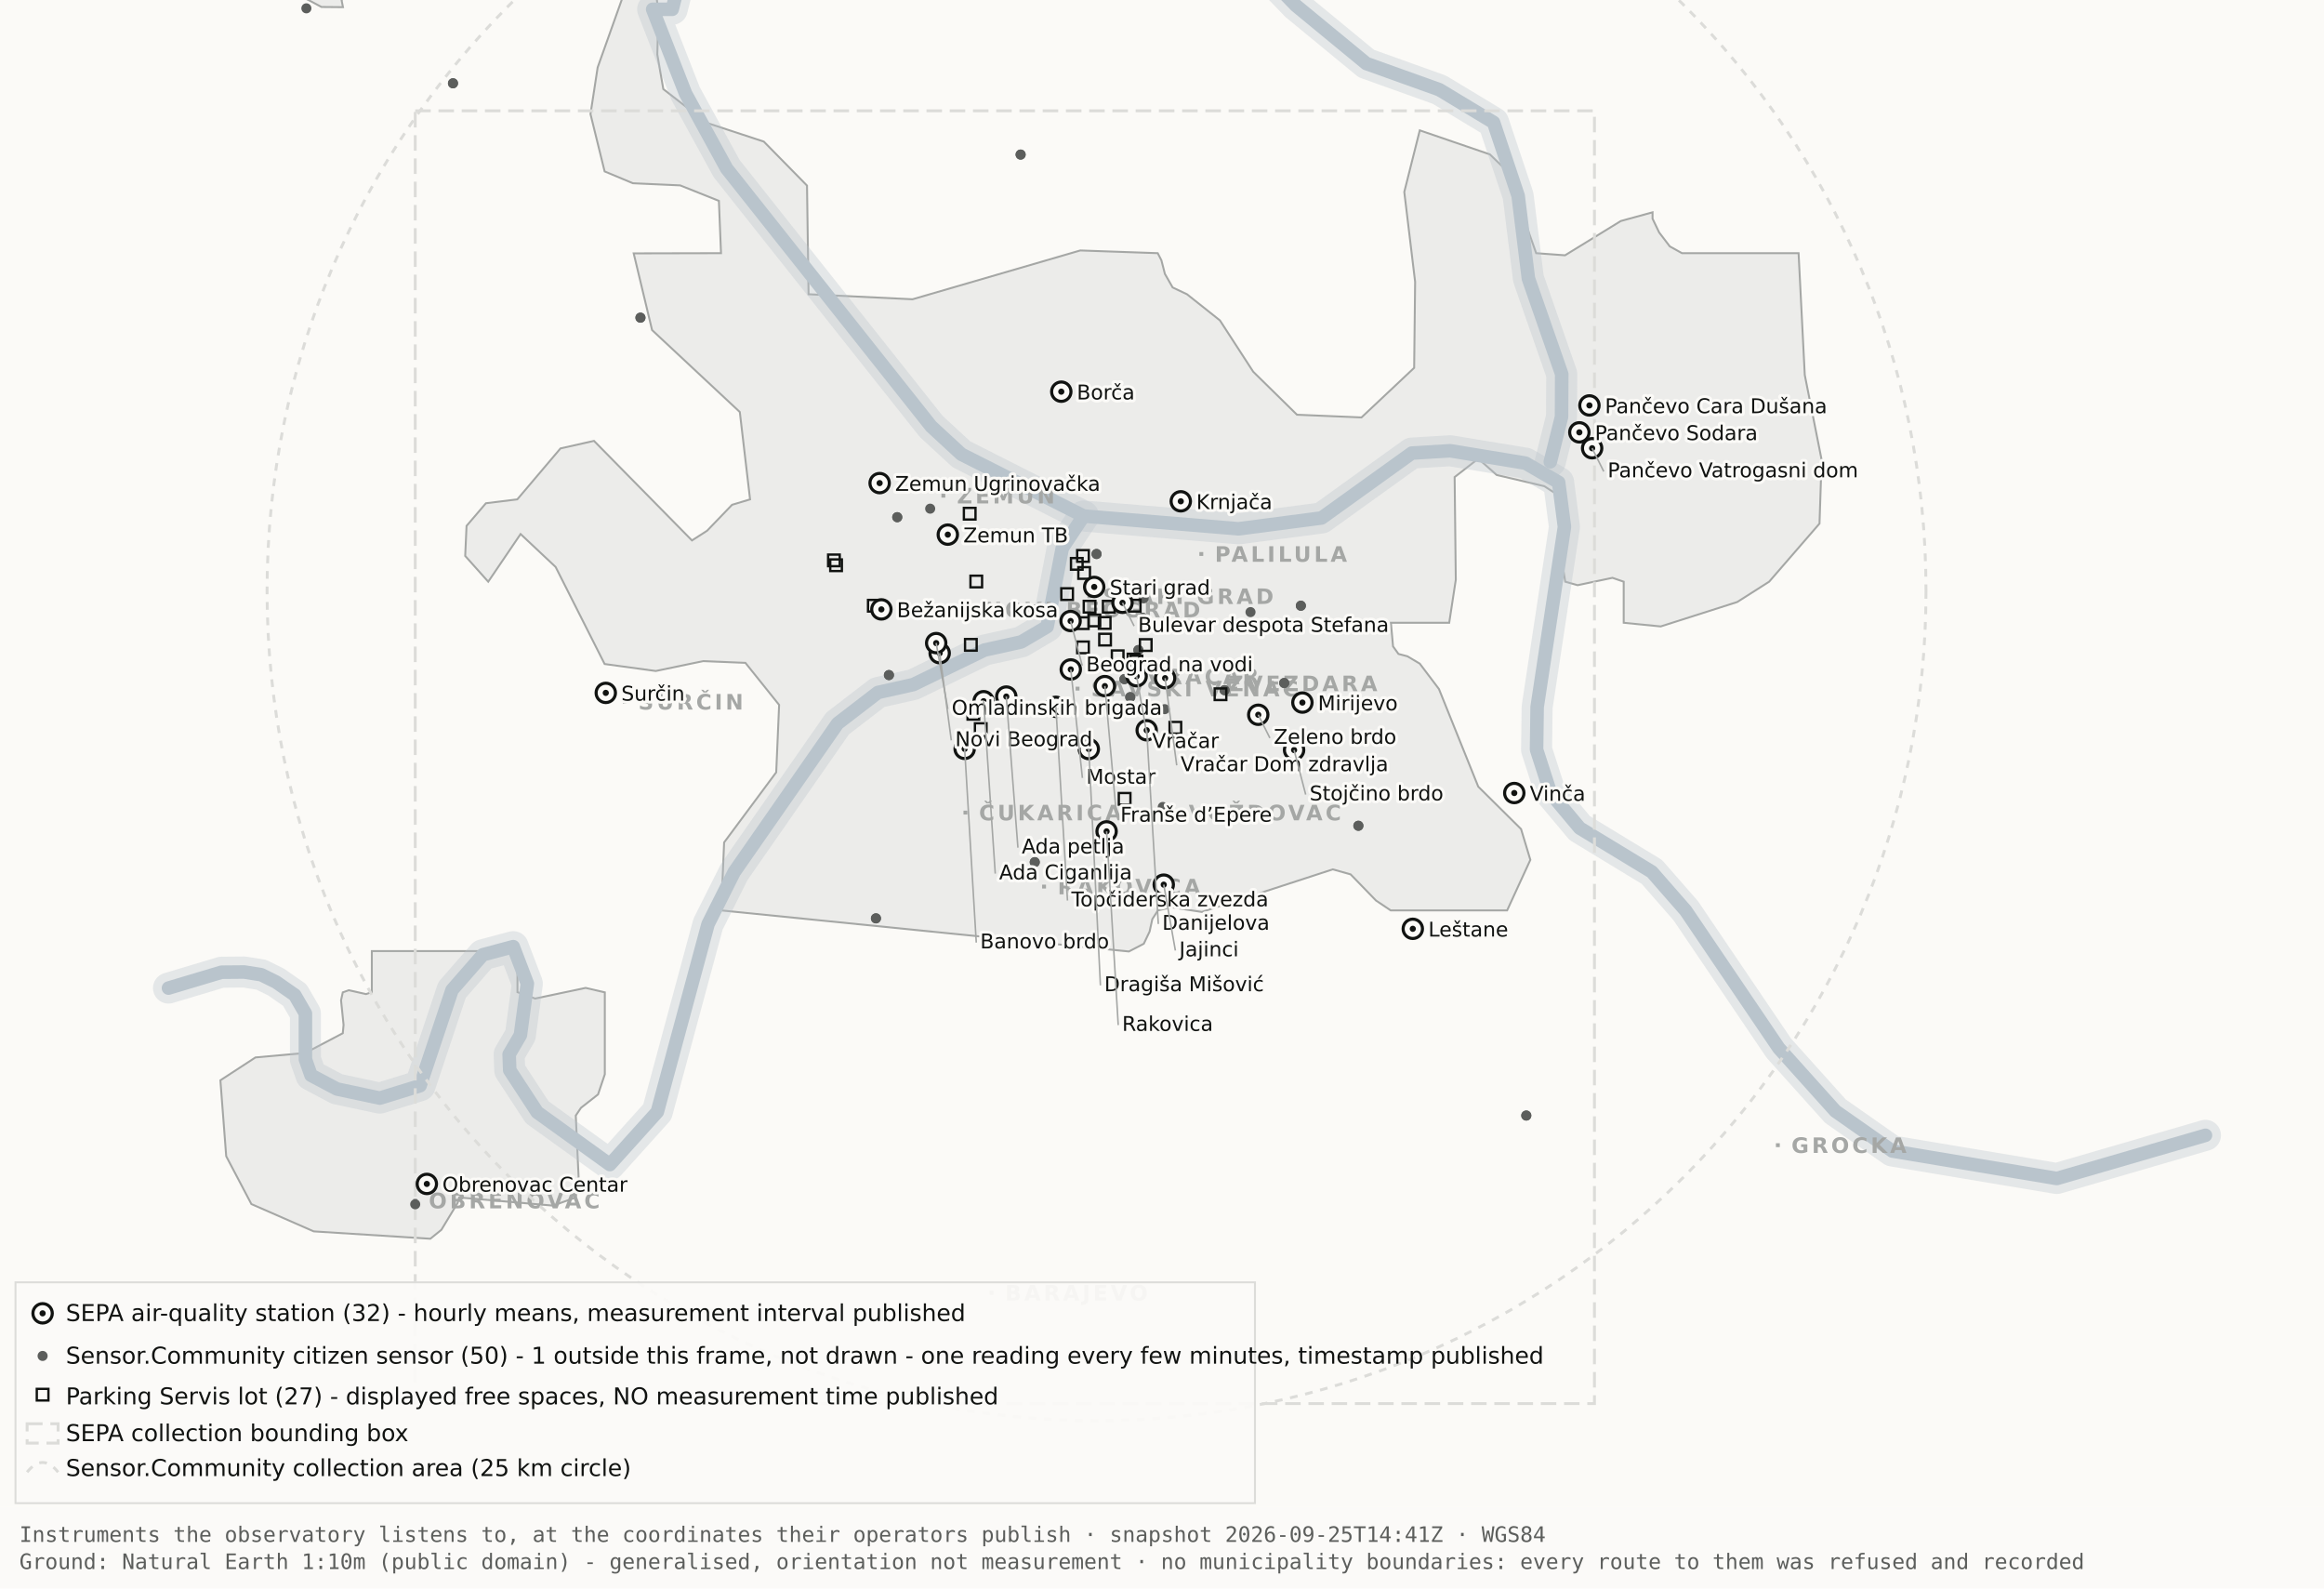
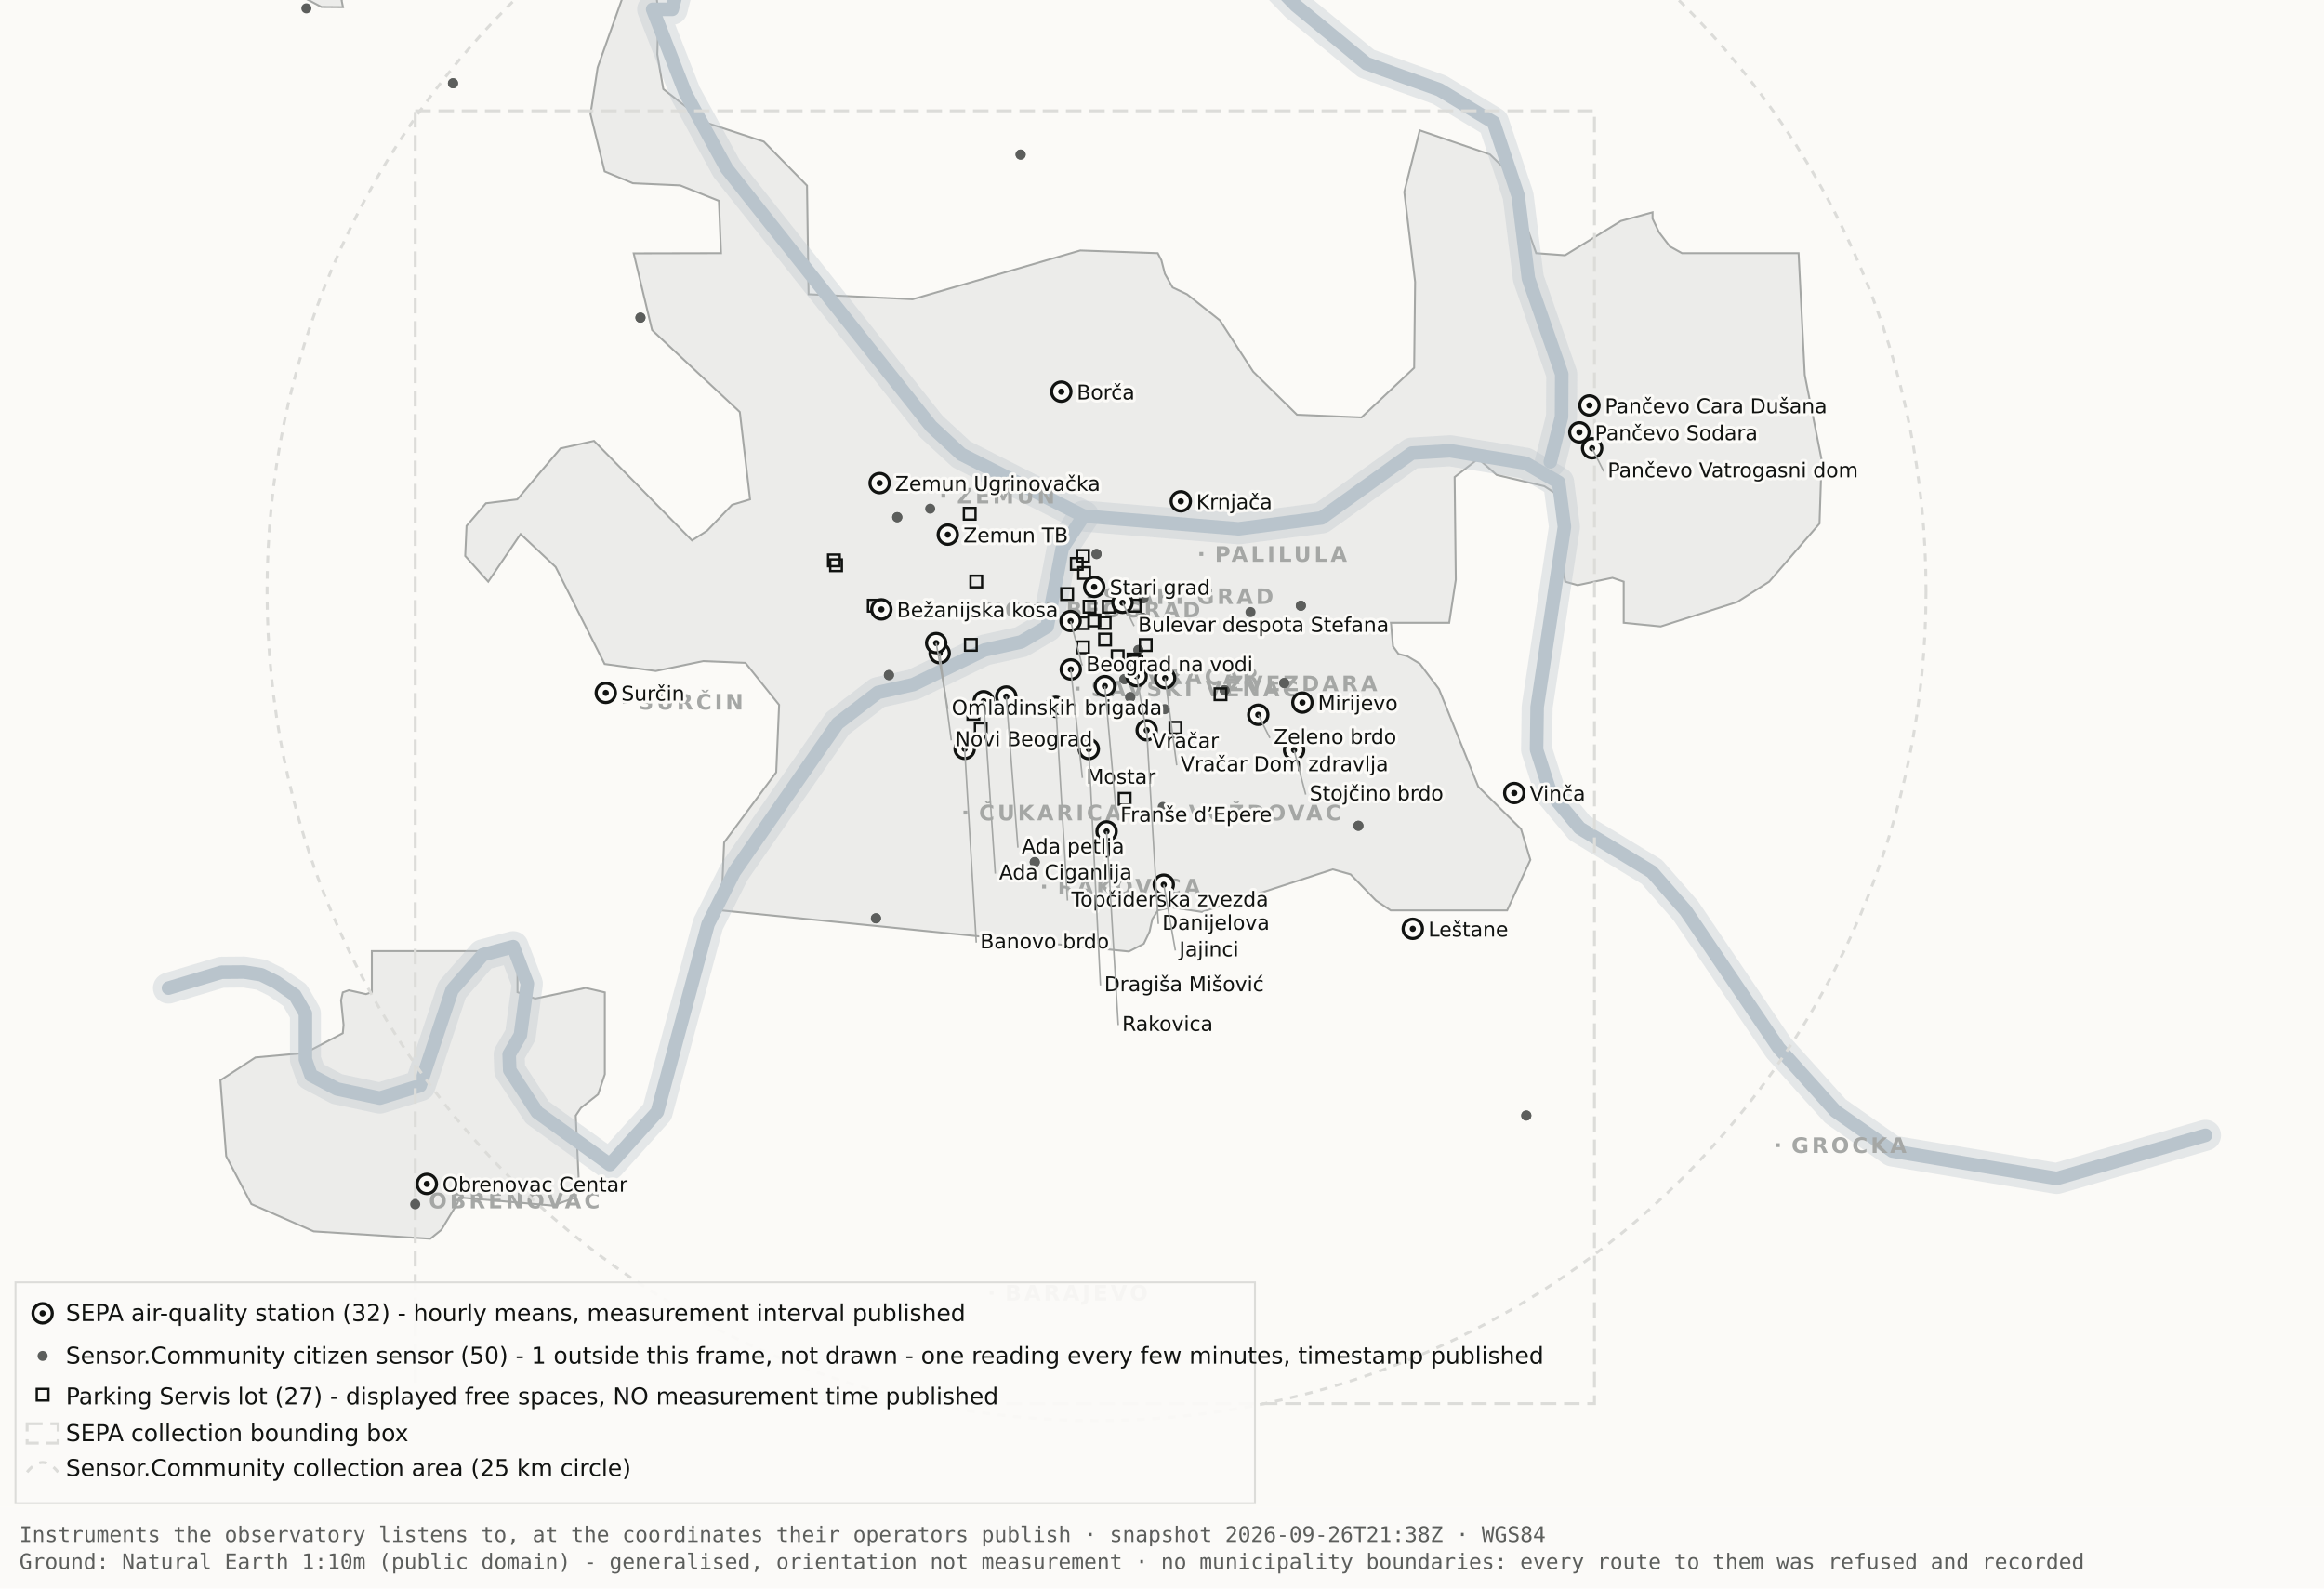
<svg xmlns="http://www.w3.org/2000/svg" viewBox="0 0 1200 820" width="1200" height="820" role="img" aria-label="Map 1 - Instruments">
  <rect x="0" y="0" width="1200" height="820" fill="#fbfaf7" />
  <path d="M192.0,-34.8 L192.1,-17.6 L189.5,-19.9 L182.4,-10.7 L176.4,0.2 L177.1,3.7 L166.0,3.6 L138.0,-11.3 L131.8,-17.6 L130.3,-34.7 L134.1,-45.9 L158.3,-76.4 L166.7,-82.3 L177.1,-81.2 L183.0,-72.1 L192.0,-34.8 Z" fill="#ececea" stroke="#a5a7a5" stroke-width="1" fill-rule="evenodd" />
  <path d="M417.5,151.9 L471.2,154.5 L557.8,129.3 L597.8,130.7 L599.7,134.4 L601.5,141.4 L605.5,148.4 L612.9,151.9 L629.9,165.4 L647.1,191.9 L669.7,214.1 L703.0,215.5 L730.2,189.9 L730.7,145.5 L725.1,99.1 L733.1,67.3 L769.3,79.7 L778.2,88.3 L793.2,130.7 L808.1,131.8 L836.9,114.1 L853.3,109.6 L853.3,112.9 L856.7,120.0 L862.2,127.2 L868.5,130.7 L928.7,130.7 L931.9,193.6 L940.6,237.4 L939.5,270.3 L913.5,300.3 L897.0,310.8 L857.5,323.4 L838.4,321.5 L838.4,300.3 L832.6,298.3 L814.6,302.1 L808.2,300.3 L806.9,292.0 L809.7,266.1 L808.2,258.0 L797.4,251.0 L772.8,245.2 L763.3,236.8 L751.1,246.3 L751.7,299.3 L748.3,321.5 L718.2,321.5 L719.3,333.7 L722.1,337.6 L726.7,338.8 L733.1,342.6 L743.0,355.7 L763.3,406.1 L785.4,428.0 L790.2,443.9 L778.2,470.0 L718.1,470.0 L710.5,464.9 L697.4,451.4 L688.2,448.8 L620.6,470.8 L604.9,468.4 L597.9,470.0 L595.0,474.5 L593.6,480.9 L590.6,487.2 L582.9,491.2 L372.4,470.0 L373.9,434.9 L400.8,398.7 L402.3,363.9 L384.9,342.2 L363.1,341.3 L338.6,346.4 L312.2,342.8 L286.9,292.7 L268.8,275.7 L252.1,300.3 L240.2,287.0 L240.9,271.5 L250.9,259.8 L267.1,257.8 L289.4,231.5 L306.7,227.6 L357.3,279.0 L365.1,274.0 L378.0,260.6 L387.3,257.8 L382.0,212.7 L336.7,170.4 L327.2,130.8 L372.3,130.7 L371.2,103.7 L351.2,95.7 L326.8,94.6 L312.2,88.5 L304.9,58.9 L308.6,34.8 L327.3,-17.7 L337.9,-11.0 L340.0,6.7 L339.4,28.1 L342.5,46.0 L364.9,63.4 L394.4,73.1 L416.7,95.8 L417.5,151.9 Z" fill="#ececea" stroke="#a5a7a5" stroke-width="1" fill-rule="evenodd" />
  <path d="M267.2,512.2 L276.3,515.5 L302.4,510.0 L312.3,512.3 L312.3,554.6 L308.8,565.0 L300.0,571.9 L297.3,575.9 L298.9,610.7 L297.2,618.2 L285.6,622.4 L237.1,618.2 L236.3,621.0 L227.9,634.9 L222.2,639.5 L162.0,635.7 L129.8,621.6 L116.8,596.9 L113.8,557.7 L131.9,545.9 L157.6,543.6 L177.0,533.4 L177.4,529.1 L176.1,516.4 L177.0,512.3 L180.1,511.2 L189.0,513.2 L192.0,512.2 L192.0,491.0 L267.2,491.0 L267.2,512.2 Z" fill="#ececea" stroke="#a5a7a5" stroke-width="1" fill-rule="evenodd" />
  <path d="M87.0,510.1 L114.4,501.9 L126.1,501.8 L134.9,503.2 L142.6,507.0 L152.2,513.7 L157.7,523.2 L157.7,546.9 L160.6,555.1 L174.0,562.2 L196.1,566.9 L216.9,560.5 L233.4,511.1 L249.3,492.9 L265.0,488.7 L272.3,507.8 L268.7,534.4 L262.9,544.3 L263.2,552.5 L277.4,574.2 L314.9,601.2 L339.4,574.0 L365.6,477.1 L379.1,450.2 L432.5,373.5 L453.3,357.5 L471.6,353.4 L508.3,335.6 L527.3,331.4 L540.7,323.5 L548.5,283.0 L559.5,266.4" fill="none" stroke="#b9c4cc" stroke-width="16" stroke-opacity="0.35" stroke-linejoin="round" stroke-linecap="round" />
  <path d="M411.7,-177.5 L426.7,-103.9 L394.7,-58.3 L355.0,-26.6 L347.1,4.8 L337.0,4.8 L354.0,48.3 L375.2,87.0 L480.8,220.1 L496.4,234.5 L559.5,266.4 L639.5,273.0 L682.4,267.4 L729.0,233.9 L748.8,232.7 L787.7,239.1 L804.8,249.0 L807.8,272.0 L793.7,365.0 L793.4,387.0 L800.7,409.6 L815.7,427.5 L852.9,450.1 L870.4,470.1 L918.5,541.1 L947.7,573.6 L977.1,594.2 L1062.0,608.4 L1138.8,586.1" fill="none" stroke="#b9c4cc" stroke-width="16" stroke-opacity="0.35" stroke-linejoin="round" stroke-linecap="round" />
  <path d="M534.0,-142.1 L558.9,-95.2 L590.2,-64.2 L638.6,-28.7 L669.2,2.9 L705.5,32.8 L743.2,46.3 L771.2,63.2 L783.9,101.1 L789.2,143.8 L806.4,193.1 L806.3,215.2 L800.5,238.4" fill="none" stroke="#b9c4cc" stroke-width="16" stroke-opacity="0.35" stroke-linejoin="round" stroke-linecap="round" />
  <path d="M87.0,510.1 L114.4,501.9 L126.1,501.8 L134.9,503.2 L142.6,507.0 L152.2,513.7 L157.7,523.2 L157.7,546.9 L160.6,555.1 L174.0,562.2 L196.1,566.9 L216.9,560.5 L233.4,511.1 L249.3,492.9 L265.0,488.7 L272.3,507.8 L268.7,534.4 L262.9,544.3 L263.2,552.5 L277.4,574.2 L314.9,601.2 L339.4,574.0 L365.6,477.1 L379.1,450.2 L432.5,373.5 L453.3,357.5 L471.6,353.4 L508.3,335.6 L527.3,331.4 L540.7,323.5 L548.5,283.0 L559.5,266.4" fill="none" stroke="#b9c4cc" stroke-width="7" stroke-opacity="1" stroke-linejoin="round" stroke-linecap="round" />
  <path d="M411.7,-177.5 L426.7,-103.9 L394.7,-58.3 L355.0,-26.6 L347.1,4.8 L337.0,4.8 L354.0,48.3 L375.2,87.0 L480.8,220.1 L496.4,234.5 L559.5,266.4 L639.5,273.0 L682.4,267.4 L729.0,233.9 L748.8,232.7 L787.7,239.1 L804.8,249.0 L807.8,272.0 L793.7,365.0 L793.4,387.0 L800.7,409.6 L815.7,427.5 L852.9,450.1 L870.4,470.1 L918.5,541.1 L947.7,573.6 L977.1,594.2 L1062.0,608.4 L1138.8,586.1" fill="none" stroke="#b9c4cc" stroke-width="7" stroke-opacity="1" stroke-linejoin="round" stroke-linecap="round" />
  <path d="M534.0,-142.1 L558.9,-95.2 L590.2,-64.2 L638.6,-28.7 L669.2,2.9 L705.5,32.8 L743.2,46.3 L771.2,63.2 L783.9,101.1 L789.2,143.8 L806.4,193.1 L806.3,215.2 L800.5,238.4" fill="none" stroke="#b9c4cc" stroke-width="7" stroke-opacity="1" stroke-linejoin="round" stroke-linecap="round" />
  <rect x="561.5" y="306.8" width="2" height="2" fill="#a5a7a5" />
  <text x="569.5" y="311.8" font-family="Carlito, DejaVu Sans, Arial, sans-serif" font-size="11" font-weight="600" letter-spacing="1.5" fill="#a5a7a5">STARI GRAD</text>
  <rect x="584.0" y="348.2" width="2" height="2" fill="#a5a7a5" />
  <text x="592.0" y="353.2" font-family="Carlito, DejaVu Sans, Arial, sans-serif" font-size="11" font-weight="600" letter-spacing="1.5" fill="#a5a7a5">VRAČAR</text>
  <rect x="555.4" y="354.5" width="2" height="2" fill="#a5a7a5" />
  <text x="563.4" y="359.5" font-family="Carlito, DejaVu Sans, Arial, sans-serif" font-size="11" font-weight="600" letter-spacing="1.5" fill="#a5a7a5">SAVSKI VENAC</text>
  <rect x="500.2" y="313.7" width="2" height="2" fill="#a5a7a5" />
  <text x="508.2" y="318.7" font-family="Carlito, DejaVu Sans, Arial, sans-serif" font-size="11" font-weight="600" letter-spacing="1.5" fill="#a5a7a5">NOVI BEOGRAD</text>
  <rect x="486.1" y="254.9" width="2" height="2" fill="#a5a7a5" />
  <text x="494.1" y="259.9" font-family="Carlito, DejaVu Sans, Arial, sans-serif" font-size="11" font-weight="600" letter-spacing="1.5" fill="#a5a7a5">ZEMUN</text>
  <rect x="619.3" y="285.0" width="2" height="2" fill="#a5a7a5" />
  <text x="627.3" y="290.0" font-family="Carlito, DejaVu Sans, Arial, sans-serif" font-size="11" font-weight="600" letter-spacing="1.5" fill="#a5a7a5">PALILULA</text>
  <rect x="626.1" y="351.8" width="2" height="2" fill="#a5a7a5" />
  <text x="634.1" y="356.8" font-family="Carlito, DejaVu Sans, Arial, sans-serif" font-size="11" font-weight="600" letter-spacing="1.5" fill="#a5a7a5">ZVEZDARA</text>
  <rect x="605.8" y="418.5" width="2" height="2" fill="#a5a7a5" />
  <text x="613.8" y="423.5" font-family="Carlito, DejaVu Sans, Arial, sans-serif" font-size="11" font-weight="600" letter-spacing="1.5" fill="#a5a7a5">VOŽDOVAC</text>
  <rect x="497.5" y="418.5" width="2" height="2" fill="#a5a7a5" />
  <text x="505.5" y="423.5" font-family="Carlito, DejaVu Sans, Arial, sans-serif" font-size="11" font-weight="600" letter-spacing="1.5" fill="#a5a7a5">ČUKARICA</text>
  <rect x="538.1" y="456.7" width="2" height="2" fill="#a5a7a5" />
  <text x="546.1" y="461.7" font-family="Carlito, DejaVu Sans, Arial, sans-serif" font-size="11" font-weight="600" letter-spacing="1.5" fill="#a5a7a5">RAKOVICA</text>
  <rect x="321.6" y="361.3" width="2" height="2" fill="#a5a7a5" />
  <text x="329.6" y="366.3" font-family="Carlito, DejaVu Sans, Arial, sans-serif" font-size="11" font-weight="600" letter-spacing="1.5" fill="#a5a7a5">SURČIN</text>
  <rect x="917.0" y="590.2" width="2" height="2" fill="#a5a7a5" />
  <text x="925.0" y="595.2" font-family="Carlito, DejaVu Sans, Arial, sans-serif" font-size="11" font-weight="600" letter-spacing="1.5" fill="#a5a7a5">GROCKA</text>
  <rect x="213.4" y="618.8" width="2" height="2" fill="#a5a7a5" />
  <text x="221.4" y="623.8" font-family="Carlito, DejaVu Sans, Arial, sans-serif" font-size="11" font-weight="600" letter-spacing="1.5" fill="#a5a7a5">OBRENOVAC</text>
  <rect x="511.0" y="666.4" width="2" height="2" fill="#a5a7a5" />
  <text x="519.0" y="671.4" font-family="Carlito, DejaVu Sans, Arial, sans-serif" font-size="11" font-weight="600" letter-spacing="1.5" fill="#a5a7a5">BARAJEVO</text>
  <rect x="727.5" y="876.2" width="2" height="2" fill="#a5a7a5" />
  <text x="735.5" y="881.2" font-family="Carlito, DejaVu Sans, Arial, sans-serif" font-size="11" font-weight="600" letter-spacing="1.5" fill="#a5a7a5">SOPOT</text>
  <circle cx="566.2" cy="305.1" r="428.3" fill="none" stroke="#dcdcd9" stroke-width="1.5" stroke-dasharray="4 4" />
  <rect x="214.4" y="57.2" width="608.9" height="667.4" fill="none" stroke="#dcdcd9" stroke-width="1.5" stroke-dasharray="8 4" />
  <circle cx="534.3" cy="445.1" r="2.6" fill="#5c5e5c" />
  <circle cx="534.3" cy="445.1" r="2.6" fill="#5c5e5c" />
  <circle cx="497.3" cy="382.9" r="2.6" fill="#5c5e5c" />
  <circle cx="497.3" cy="382.9" r="2.6" fill="#5c5e5c" />
  <circle cx="330.7" cy="164.0" r="2.6" fill="#5c5e5c" />
  <circle cx="330.7" cy="164.0" r="2.6" fill="#5c5e5c" />
  <circle cx="583.6" cy="359.9" r="2.6" fill="#5c5e5c" />
  <circle cx="583.6" cy="359.9" r="2.6" fill="#5c5e5c" />
  <circle cx="663.1" cy="352.6" r="2.6" fill="#5c5e5c" />
  <circle cx="663.1" cy="352.6" r="2.6" fill="#5c5e5c" />
  <circle cx="601.4" cy="366.1" r="2.6" fill="#5c5e5c" />
  <circle cx="214.4" cy="621.7" r="2.6" fill="#5c5e5c" />
  <circle cx="463.3" cy="267.0" r="2.6" fill="#5c5e5c" />
  <circle cx="463.3" cy="267.0" r="2.6" fill="#5c5e5c" />
  <circle cx="600.4" cy="416.6" r="2.6" fill="#5c5e5c" />
  <circle cx="671.7" cy="312.7" r="2.6" fill="#5c5e5c" />
  <circle cx="671.7" cy="312.7" r="2.6" fill="#5c5e5c" />
  <circle cx="587.8" cy="335.6" r="2.6" fill="#5c5e5c" />
  <circle cx="587.8" cy="335.6" r="2.6" fill="#5c5e5c" />
  <circle cx="455.2" cy="678.9" r="2.6" fill="#5c5e5c" />
  <circle cx="455.2" cy="678.9" r="2.6" fill="#5c5e5c" />
  <circle cx="590.5" cy="308.9" r="2.6" fill="#5c5e5c" />
  <circle cx="598.6" cy="324.2" r="2.6" fill="#5c5e5c" />
  <circle cx="598.6" cy="324.2" r="2.6" fill="#5c5e5c" />
  <circle cx="233.9" cy="43.0" r="2.6" fill="#5c5e5c" />
  <circle cx="233.9" cy="43.0" r="2.6" fill="#5c5e5c" />
  <circle cx="566.2" cy="286.0" r="2.6" fill="#5c5e5c" />
  <circle cx="566.2" cy="286.0" r="2.6" fill="#5c5e5c" />
  <circle cx="589.9" cy="318.9" r="2.6" fill="#5c5e5c" />
  <circle cx="589.9" cy="318.9" r="2.6" fill="#5c5e5c" />
  <circle cx="701.4" cy="426.3" r="2.6" fill="#5c5e5c" />
  <circle cx="701.4" cy="426.3" r="2.6" fill="#5c5e5c" />
  <circle cx="480.3" cy="262.6" r="2.6" fill="#5c5e5c" />
  <circle cx="533.8" cy="314.8" r="2.6" fill="#5c5e5c" />
  <circle cx="533.8" cy="314.8" r="2.6" fill="#5c5e5c" />
  <circle cx="527.0" cy="79.8" r="2.6" fill="#5c5e5c" />
  <circle cx="527.0" cy="79.8" r="2.6" fill="#5c5e5c" />
  <circle cx="788.1" cy="575.9" r="2.6" fill="#5c5e5c" />
  <circle cx="788.1" cy="575.9" r="2.6" fill="#5c5e5c" />
  <circle cx="580.6" cy="350.6" r="2.6" fill="#5c5e5c" />
  <circle cx="580.6" cy="350.6" r="2.6" fill="#5c5e5c" />
  <circle cx="452.3" cy="474.1" r="2.6" fill="#5c5e5c" />
  <circle cx="452.3" cy="474.1" r="2.6" fill="#5c5e5c" />
  <circle cx="632.3" cy="356.3" r="2.6" fill="#5c5e5c" />
  <circle cx="632.3" cy="356.3" r="2.6" fill="#5c5e5c" />
  <circle cx="158.2" cy="4.3" r="2.6" fill="#5c5e5c" />
  <circle cx="459.0" cy="348.5" r="2.6" fill="#5c5e5c" />
  <circle cx="459.0" cy="348.5" r="2.6" fill="#5c5e5c" />
  <circle cx="645.7" cy="316.0" r="2.6" fill="#5c5e5c" />
  <rect x="582.3" y="337.5" width="6" height="6" fill="none" stroke="#111311" stroke-width="1.2" />
  <rect x="582.9" y="309.7" width="6" height="6" fill="none" stroke="#111311" stroke-width="1.2" />
  <rect x="556.2" y="331.2" width="6" height="6" fill="none" stroke="#111311" stroke-width="1.2" />
  <rect x="567.6" y="327.2" width="6" height="6" fill="none" stroke="#111311" stroke-width="1.2" />
  <rect x="559.6" y="310.2" width="6" height="6" fill="none" stroke="#111311" stroke-width="1.2" />
  <rect x="497.7" y="262.2" width="6" height="6" fill="none" stroke="#111311" stroke-width="1.2" />
  <rect x="567.4" y="318.6" width="6" height="6" fill="none" stroke="#111311" stroke-width="1.2" />
  <rect x="588.6" y="330.0" width="6" height="6" fill="none" stroke="#111311" stroke-width="1.2" />
  <rect x="562.1" y="317.3" width="6" height="6" fill="none" stroke="#111311" stroke-width="1.2" />
  <rect x="499.6" y="365.5" width="6" height="6" fill="none" stroke="#111311" stroke-width="1.2" />
  <rect x="498.3" y="329.9" width="6" height="6" fill="none" stroke="#111311" stroke-width="1.2" />
  <rect x="448.2" y="309.7" width="6" height="6" fill="none" stroke="#111311" stroke-width="1.2" />
  <rect x="428.7" y="288.8" width="6" height="6" fill="none" stroke="#111311" stroke-width="1.2" />
  <rect x="627.2" y="355.4" width="6" height="6" fill="none" stroke="#111311" stroke-width="1.2" />
  <rect x="548.0" y="303.7" width="6" height="6" fill="none" stroke="#111311" stroke-width="1.2" />
  <rect x="556.8" y="292.8" width="6" height="6" fill="none" stroke="#111311" stroke-width="1.2" />
  <rect x="556.1" y="318.7" width="6" height="6" fill="none" stroke="#111311" stroke-width="1.2" />
  <rect x="603.9" y="372.7" width="6" height="6" fill="none" stroke="#111311" stroke-width="1.2" />
  <rect x="427.6" y="286.3" width="6" height="6" fill="none" stroke="#111311" stroke-width="1.2" />
  <rect x="556.2" y="284.0" width="6" height="6" fill="none" stroke="#111311" stroke-width="1.2" />
  <rect x="501.1" y="297.2" width="6" height="6" fill="none" stroke="#111311" stroke-width="1.2" />
  <rect x="569.5" y="310.2" width="6" height="6" fill="none" stroke="#111311" stroke-width="1.2" />
  <rect x="574.1" y="335.8" width="6" height="6" fill="none" stroke="#111311" stroke-width="1.2" />
  <rect x="577.7" y="409.4" width="6" height="6" fill="none" stroke="#111311" stroke-width="1.2" />
  <rect x="553.0" y="288.1" width="6" height="6" fill="none" stroke="#111311" stroke-width="1.2" />
  <rect x="583.8" y="338.5" width="6" height="6" fill="none" stroke="#111311" stroke-width="1.2" />
  <rect x="503.4" y="373.4" width="6" height="6" fill="none" stroke="#111311" stroke-width="1.2" />
  <circle cx="507.9" cy="362.0" r="5" fill="#fbfaf7" stroke="#111311" stroke-width="1.6" />
  <circle cx="507.9" cy="362.0" r="1.6" fill="#111311" />
  <circle cx="519.6" cy="359.6" r="5" fill="#fbfaf7" stroke="#111311" stroke-width="1.6" />
  <circle cx="519.6" cy="359.6" r="1.6" fill="#111311" />
  <circle cx="498.1" cy="386.6" r="5" fill="#fbfaf7" stroke="#111311" stroke-width="1.6" />
  <circle cx="498.1" cy="386.6" r="1.6" fill="#111311" />
  <circle cx="552.8" cy="320.6" r="5" fill="#fbfaf7" stroke="#111311" stroke-width="1.6" />
  <circle cx="552.8" cy="320.6" r="1.6" fill="#111311" />
  <circle cx="455.1" cy="314.6" r="5" fill="#fbfaf7" stroke="#111311" stroke-width="1.6" />
  <circle cx="455.1" cy="314.6" r="1.6" fill="#111311" />
  <circle cx="548.0" cy="202.2" r="5" fill="#fbfaf7" stroke="#111311" stroke-width="1.6" />
  <circle cx="548.0" cy="202.2" r="1.6" fill="#111311" />
  <circle cx="579.6" cy="311.2" r="5" fill="#fbfaf7" stroke="#111311" stroke-width="1.6" />
  <circle cx="579.6" cy="311.2" r="1.6" fill="#111311" />
  <circle cx="592.1" cy="377.0" r="5" fill="#fbfaf7" stroke="#111311" stroke-width="1.6" />
  <circle cx="592.1" cy="377.0" r="1.6" fill="#111311" />
  <circle cx="562.2" cy="386.7" r="5" fill="#fbfaf7" stroke="#111311" stroke-width="1.6" />
  <circle cx="562.2" cy="386.7" r="1.6" fill="#111311" />
  <circle cx="570.5" cy="354.2" r="5" fill="#fbfaf7" stroke="#111311" stroke-width="1.6" />
  <circle cx="570.5" cy="354.2" r="1.6" fill="#111311" />
  <circle cx="600.9" cy="456.7" r="5" fill="#fbfaf7" stroke="#111311" stroke-width="1.6" />
  <circle cx="600.9" cy="456.7" r="1.6" fill="#111311" />
  <circle cx="609.7" cy="258.8" r="5" fill="#fbfaf7" stroke="#111311" stroke-width="1.6" />
  <circle cx="609.7" cy="258.8" r="1.6" fill="#111311" />
  <circle cx="729.5" cy="479.5" r="5" fill="#fbfaf7" stroke="#111311" stroke-width="1.6" />
  <circle cx="729.5" cy="479.5" r="1.6" fill="#111311" />
  <circle cx="672.5" cy="362.7" r="5" fill="#fbfaf7" stroke="#111311" stroke-width="1.6" />
  <circle cx="672.5" cy="362.7" r="1.6" fill="#111311" />
  <circle cx="552.9" cy="345.6" r="5" fill="#fbfaf7" stroke="#111311" stroke-width="1.6" />
  <circle cx="552.9" cy="345.6" r="1.6" fill="#111311" />
  <circle cx="485.2" cy="337.2" r="5" fill="#fbfaf7" stroke="#111311" stroke-width="1.6" />
  <circle cx="485.2" cy="337.2" r="1.6" fill="#111311" />
  <circle cx="220.4" cy="611.2" r="5" fill="#fbfaf7" stroke="#111311" stroke-width="1.6" />
  <circle cx="220.4" cy="611.2" r="1.6" fill="#111311" />
  <circle cx="483.4" cy="332.0" r="5" fill="#fbfaf7" stroke="#111311" stroke-width="1.6" />
  <circle cx="483.4" cy="332.0" r="1.6" fill="#111311" />
  <circle cx="820.7" cy="209.3" r="5" fill="#fbfaf7" stroke="#111311" stroke-width="1.6" />
  <circle cx="820.7" cy="209.3" r="1.6" fill="#111311" />
  <circle cx="815.5" cy="223.2" r="5" fill="#fbfaf7" stroke="#111311" stroke-width="1.6" />
  <circle cx="815.5" cy="223.2" r="1.6" fill="#111311" />
  <circle cx="822.1" cy="231.4" r="5" fill="#fbfaf7" stroke="#111311" stroke-width="1.6" />
  <circle cx="822.1" cy="231.4" r="1.6" fill="#111311" />
  <circle cx="571.4" cy="429.2" r="5" fill="#fbfaf7" stroke="#111311" stroke-width="1.6" />
  <circle cx="571.4" cy="429.2" r="1.6" fill="#111311" />
  <circle cx="565.0" cy="303.0" r="5" fill="#fbfaf7" stroke="#111311" stroke-width="1.6" />
  <circle cx="565.0" cy="303.0" r="1.6" fill="#111311" />
  <circle cx="668.2" cy="387.2" r="5" fill="#fbfaf7" stroke="#111311" stroke-width="1.6" />
  <circle cx="668.2" cy="387.2" r="1.6" fill="#111311" />
  <circle cx="312.8" cy="357.7" r="5" fill="#fbfaf7" stroke="#111311" stroke-width="1.6" />
  <circle cx="312.8" cy="357.7" r="1.6" fill="#111311" />
  <circle cx="545.2" cy="364.9" r="5" fill="#fbfaf7" stroke="#111311" stroke-width="1.6" />
  <circle cx="545.2" cy="364.9" r="1.6" fill="#111311" />
  <circle cx="781.9" cy="409.4" r="5" fill="#fbfaf7" stroke="#111311" stroke-width="1.6" />
  <circle cx="781.9" cy="409.4" r="1.6" fill="#111311" />
  <circle cx="586.9" cy="349.1" r="5" fill="#fbfaf7" stroke="#111311" stroke-width="1.6" />
  <circle cx="586.9" cy="349.1" r="1.6" fill="#111311" />
  <circle cx="601.6" cy="350.1" r="5" fill="#fbfaf7" stroke="#111311" stroke-width="1.6" />
  <circle cx="601.6" cy="350.1" r="1.6" fill="#111311" />
  <circle cx="649.7" cy="369.0" r="5" fill="#fbfaf7" stroke="#111311" stroke-width="1.6" />
  <circle cx="649.7" cy="369.0" r="1.6" fill="#111311" />
  <circle cx="489.4" cy="276.0" r="5" fill="#fbfaf7" stroke="#111311" stroke-width="1.6" />
  <circle cx="489.4" cy="276.0" r="1.6" fill="#111311" />
  <circle cx="454.2" cy="249.4" r="5" fill="#fbfaf7" stroke="#111311" stroke-width="1.6" />
  <circle cx="454.2" cy="249.4" r="1.6" fill="#111311" />
  <text x="556.0" y="206.2" font-family="Carlito, DejaVu Sans, Arial, sans-serif" font-size="10.5" fill="#111311" paint-order="stroke" stroke="#fbfaf7" stroke-width="3" stroke-linejoin="round">Borča</text>
  <text x="828.7" y="213.3" font-family="Carlito, DejaVu Sans, Arial, sans-serif" font-size="10.5" fill="#111311" paint-order="stroke" stroke="#fbfaf7" stroke-width="3" stroke-linejoin="round">Pančevo Cara Dušana</text>
  <text x="823.5" y="227.2" font-family="Carlito, DejaVu Sans, Arial, sans-serif" font-size="10.5" fill="#111311" paint-order="stroke" stroke="#fbfaf7" stroke-width="3" stroke-linejoin="round">Pančevo Sodara</text>
  <line x1="822.1" y1="231.4" x2="828.1" y2="243.4" stroke="#a5a7a5" stroke-width=".8" />
  <text x="830.1" y="246.4" font-family="Carlito, DejaVu Sans, Arial, sans-serif" font-size="10.5" fill="#111311" paint-order="stroke" stroke="#fbfaf7" stroke-width="3" stroke-linejoin="round">Pančevo Vatrogasni dom</text>
  <text x="462.2" y="253.4" font-family="Carlito, DejaVu Sans, Arial, sans-serif" font-size="10.5" fill="#111311" paint-order="stroke" stroke="#fbfaf7" stroke-width="3" stroke-linejoin="round">Zemun Ugrinovačka</text>
  <text x="617.7" y="262.8" font-family="Carlito, DejaVu Sans, Arial, sans-serif" font-size="10.5" fill="#111311" paint-order="stroke" stroke="#fbfaf7" stroke-width="3" stroke-linejoin="round">Krnjača</text>
  <text x="497.4" y="280.0" font-family="Carlito, DejaVu Sans, Arial, sans-serif" font-size="10.5" fill="#111311" paint-order="stroke" stroke="#fbfaf7" stroke-width="3" stroke-linejoin="round">Zemun TB</text>
  <text x="573.0" y="307.0" font-family="Carlito, DejaVu Sans, Arial, sans-serif" font-size="10.5" fill="#111311" paint-order="stroke" stroke="#fbfaf7" stroke-width="3" stroke-linejoin="round">Stari grad</text>
  <line x1="579.6" y1="311.2" x2="585.6" y2="323.2" stroke="#a5a7a5" stroke-width=".8" />
  <text x="587.6" y="326.2" font-family="Carlito, DejaVu Sans, Arial, sans-serif" font-size="10.5" fill="#111311" paint-order="stroke" stroke="#fbfaf7" stroke-width="3" stroke-linejoin="round">Bulevar despota Stefana</text>
  <text x="463.1" y="318.6" font-family="Carlito, DejaVu Sans, Arial, sans-serif" font-size="10.5" fill="#111311" paint-order="stroke" stroke="#fbfaf7" stroke-width="3" stroke-linejoin="round">Bežanijska kosa</text>
  <line x1="552.8" y1="320.6" x2="558.8" y2="343.6" stroke="#a5a7a5" stroke-width=".8" />
  <text x="560.8" y="346.6" font-family="Carlito, DejaVu Sans, Arial, sans-serif" font-size="10.5" fill="#111311" paint-order="stroke" stroke="#fbfaf7" stroke-width="3" stroke-linejoin="round">Beograd na vodi</text>
  <line x1="483.4" y1="332.0" x2="489.4" y2="366.0" stroke="#a5a7a5" stroke-width=".8" />
  <text x="491.4" y="369.0" font-family="Carlito, DejaVu Sans, Arial, sans-serif" font-size="10.5" fill="#111311" paint-order="stroke" stroke="#fbfaf7" stroke-width="3" stroke-linejoin="round">Omladinskih brigada</text>
  <line x1="485.2" y1="337.2" x2="491.2" y2="382.2" stroke="#a5a7a5" stroke-width=".8" />
  <text x="493.2" y="385.2" font-family="Carlito, DejaVu Sans, Arial, sans-serif" font-size="10.5" fill="#111311" paint-order="stroke" stroke="#fbfaf7" stroke-width="3" stroke-linejoin="round">Novi Beograd</text>
  <line x1="552.9" y1="345.6" x2="558.9" y2="401.6" stroke="#a5a7a5" stroke-width=".8" />
  <text x="560.9" y="404.6" font-family="Carlito, DejaVu Sans, Arial, sans-serif" font-size="10.5" fill="#111311" paint-order="stroke" stroke="#fbfaf7" stroke-width="3" stroke-linejoin="round">Mostar</text>
  <line x1="586.9" y1="349.1" x2="592.9" y2="383.1" stroke="#a5a7a5" stroke-width=".8" />
  <text x="594.9" y="386.1" font-family="Carlito, DejaVu Sans, Arial, sans-serif" font-size="10.5" fill="#111311" paint-order="stroke" stroke="#fbfaf7" stroke-width="3" stroke-linejoin="round">Vračar</text>
  <line x1="601.6" y1="350.1" x2="607.6" y2="395.1" stroke="#a5a7a5" stroke-width=".8" />
  <text x="609.6" y="398.1" font-family="Carlito, DejaVu Sans, Arial, sans-serif" font-size="10.5" fill="#111311" paint-order="stroke" stroke="#fbfaf7" stroke-width="3" stroke-linejoin="round">Vračar Dom zdravlja</text>
  <line x1="570.5" y1="354.2" x2="576.5" y2="421.2" stroke="#a5a7a5" stroke-width=".8" />
  <text x="578.5" y="424.2" font-family="Carlito, DejaVu Sans, Arial, sans-serif" font-size="10.5" fill="#111311" paint-order="stroke" stroke="#fbfaf7" stroke-width="3" stroke-linejoin="round">Franše d’Epere</text>
  <text x="320.8" y="361.7" font-family="Carlito, DejaVu Sans, Arial, sans-serif" font-size="10.5" fill="#111311" paint-order="stroke" stroke="#fbfaf7" stroke-width="3" stroke-linejoin="round">Surčin</text>
  <line x1="519.6" y1="359.6" x2="525.6" y2="437.6" stroke="#a5a7a5" stroke-width=".8" />
  <text x="527.6" y="440.6" font-family="Carlito, DejaVu Sans, Arial, sans-serif" font-size="10.5" fill="#111311" paint-order="stroke" stroke="#fbfaf7" stroke-width="3" stroke-linejoin="round">Ada petlja</text>
  <line x1="507.9" y1="362.0" x2="513.9" y2="451.0" stroke="#a5a7a5" stroke-width=".8" />
  <text x="515.9" y="454.0" font-family="Carlito, DejaVu Sans, Arial, sans-serif" font-size="10.5" fill="#111311" paint-order="stroke" stroke="#fbfaf7" stroke-width="3" stroke-linejoin="round">Ada Ciganlija</text>
  <text x="680.5" y="366.7" font-family="Carlito, DejaVu Sans, Arial, sans-serif" font-size="10.5" fill="#111311" paint-order="stroke" stroke="#fbfaf7" stroke-width="3" stroke-linejoin="round">Mirijevo</text>
  <line x1="545.2" y1="364.9" x2="551.2" y2="464.9" stroke="#a5a7a5" stroke-width=".8" />
  <text x="553.2" y="467.9" font-family="Carlito, DejaVu Sans, Arial, sans-serif" font-size="10.5" fill="#111311" paint-order="stroke" stroke="#fbfaf7" stroke-width="3" stroke-linejoin="round">Topčiderska zvezda</text>
  <line x1="649.7" y1="369.0" x2="655.7" y2="381.0" stroke="#a5a7a5" stroke-width=".8" />
  <text x="657.7" y="384.0" font-family="Carlito, DejaVu Sans, Arial, sans-serif" font-size="10.5" fill="#111311" paint-order="stroke" stroke="#fbfaf7" stroke-width="3" stroke-linejoin="round">Zeleno brdo</text>
  <line x1="592.1" y1="377.0" x2="598.1" y2="477.0" stroke="#a5a7a5" stroke-width=".8" />
  <text x="600.1" y="480.0" font-family="Carlito, DejaVu Sans, Arial, sans-serif" font-size="10.5" fill="#111311" paint-order="stroke" stroke="#fbfaf7" stroke-width="3" stroke-linejoin="round">Danijelova</text>
  <line x1="498.1" y1="386.6" x2="504.1" y2="486.6" stroke="#a5a7a5" stroke-width=".8" />
  <text x="506.1" y="489.6" font-family="Carlito, DejaVu Sans, Arial, sans-serif" font-size="10.5" fill="#111311" paint-order="stroke" stroke="#fbfaf7" stroke-width="3" stroke-linejoin="round">Banovo brdo</text>
  <line x1="562.2" y1="386.7" x2="568.2" y2="508.7" stroke="#a5a7a5" stroke-width=".8" />
  <text x="570.2" y="511.7" font-family="Carlito, DejaVu Sans, Arial, sans-serif" font-size="10.5" fill="#111311" paint-order="stroke" stroke="#fbfaf7" stroke-width="3" stroke-linejoin="round">Dragiša Mišović</text>
  <line x1="668.2" y1="387.2" x2="674.2" y2="410.2" stroke="#a5a7a5" stroke-width=".8" />
  <text x="676.2" y="413.2" font-family="Carlito, DejaVu Sans, Arial, sans-serif" font-size="10.5" fill="#111311" paint-order="stroke" stroke="#fbfaf7" stroke-width="3" stroke-linejoin="round">Stojčino brdo</text>
  <text x="789.9" y="413.4" font-family="Carlito, DejaVu Sans, Arial, sans-serif" font-size="10.5" fill="#111311" paint-order="stroke" stroke="#fbfaf7" stroke-width="3" stroke-linejoin="round">Vinča</text>
  <line x1="571.4" y1="429.2" x2="577.4" y2="529.2" stroke="#a5a7a5" stroke-width=".8" />
  <text x="579.4" y="532.2" font-family="Carlito, DejaVu Sans, Arial, sans-serif" font-size="10.5" fill="#111311" paint-order="stroke" stroke="#fbfaf7" stroke-width="3" stroke-linejoin="round">Rakovica</text>
  <line x1="600.9" y1="456.7" x2="606.9" y2="490.7" stroke="#a5a7a5" stroke-width=".8" />
  <text x="608.9" y="493.7" font-family="Carlito, DejaVu Sans, Arial, sans-serif" font-size="10.5" fill="#111311" paint-order="stroke" stroke="#fbfaf7" stroke-width="3" stroke-linejoin="round">Jajinci</text>
  <text x="737.5" y="483.5" font-family="Carlito, DejaVu Sans, Arial, sans-serif" font-size="10.5" fill="#111311" paint-order="stroke" stroke="#fbfaf7" stroke-width="3" stroke-linejoin="round">Leštane</text>
  <text x="228.4" y="615.2" font-family="Carlito, DejaVu Sans, Arial, sans-serif" font-size="10.5" fill="#111311" paint-order="stroke" stroke="#fbfaf7" stroke-width="3" stroke-linejoin="round">Obrenovac Centar</text>
  <g transform="translate(0 654)">
    <rect x="8" y="8" width="640" height="114" fill="#fbfaf7" fill-opacity=".94" stroke="#dcdcd9" />
    <circle cx="22" cy="24" r="5" fill="#fbfaf7" stroke="#111311" stroke-width="1.6" />
    <circle cx="22" cy="24" r="1.6" fill="#111311" />
    <text x="34" y="28" font-family="Carlito, DejaVu Sans, Arial, sans-serif" font-size="12" fill="#111311">SEPA air-quality station (32) - hourly means, measurement interval published</text>
    <circle cx="22" cy="46" r="2.6" fill="#5c5e5c" />
    <text x="34" y="50" font-family="Carlito, DejaVu Sans, Arial, sans-serif" font-size="12" fill="#111311">Sensor.Community citizen sensor (50) - 1 outside this frame, not drawn - one reading every few minutes, timestamp published</text>
    <rect x="19" y="63" width="6" height="6" fill="none" stroke="#111311" stroke-width="1.2" />
    <text x="34" y="71" font-family="Carlito, DejaVu Sans, Arial, sans-serif" font-size="12" fill="#111311">Parking Servis lot (27) - displayed free spaces, NO measurement time published</text>
    <rect x="14" y="81" width="16" height="10" fill="none" stroke="#dcdcd9" stroke-width="1.5" stroke-dasharray="8 4" />
    <text x="34" y="90" font-family="Carlito, DejaVu Sans, Arial, sans-serif" font-size="12" fill="#111311">SEPA collection bounding box</text>
    <path d="M14,106 Q22,96 30,106" fill="none" stroke="#dcdcd9" stroke-width="1.5" stroke-dasharray="4 4" />
    <text x="34" y="108" font-family="Carlito, DejaVu Sans, Arial, sans-serif" font-size="12" fill="#111311">Sensor.Community collection area (25 km circle)</text>
  </g>
  <rect x="0" y="778" width="1200" height="42" fill="#fbfaf7" fill-opacity=".94" />
-   <text x="10" y="796" font-family="DejaVu Sans Mono, Menlo, monospace" font-size="11" fill="#5c5e5c">Instruments the observatory listens to, at the coordinates their operators publish  ·  snapshot 2026-09-25T14:41Z  ·  WGS84</text>
+   <text x="10" y="796" font-family="DejaVu Sans Mono, Menlo, monospace" font-size="11" fill="#5c5e5c">Instruments the observatory listens to, at the coordinates their operators publish  ·  snapshot 2026-09-26T21:38Z  ·  WGS84</text>
  <text x="10" y="810" font-family="DejaVu Sans Mono, Menlo, monospace" font-size="11" fill="#5c5e5c">Ground: Natural Earth 1:10m (public domain) - generalised, orientation not measurement  ·  no municipality boundaries: every route to them was refused and recorded</text>
</svg>
